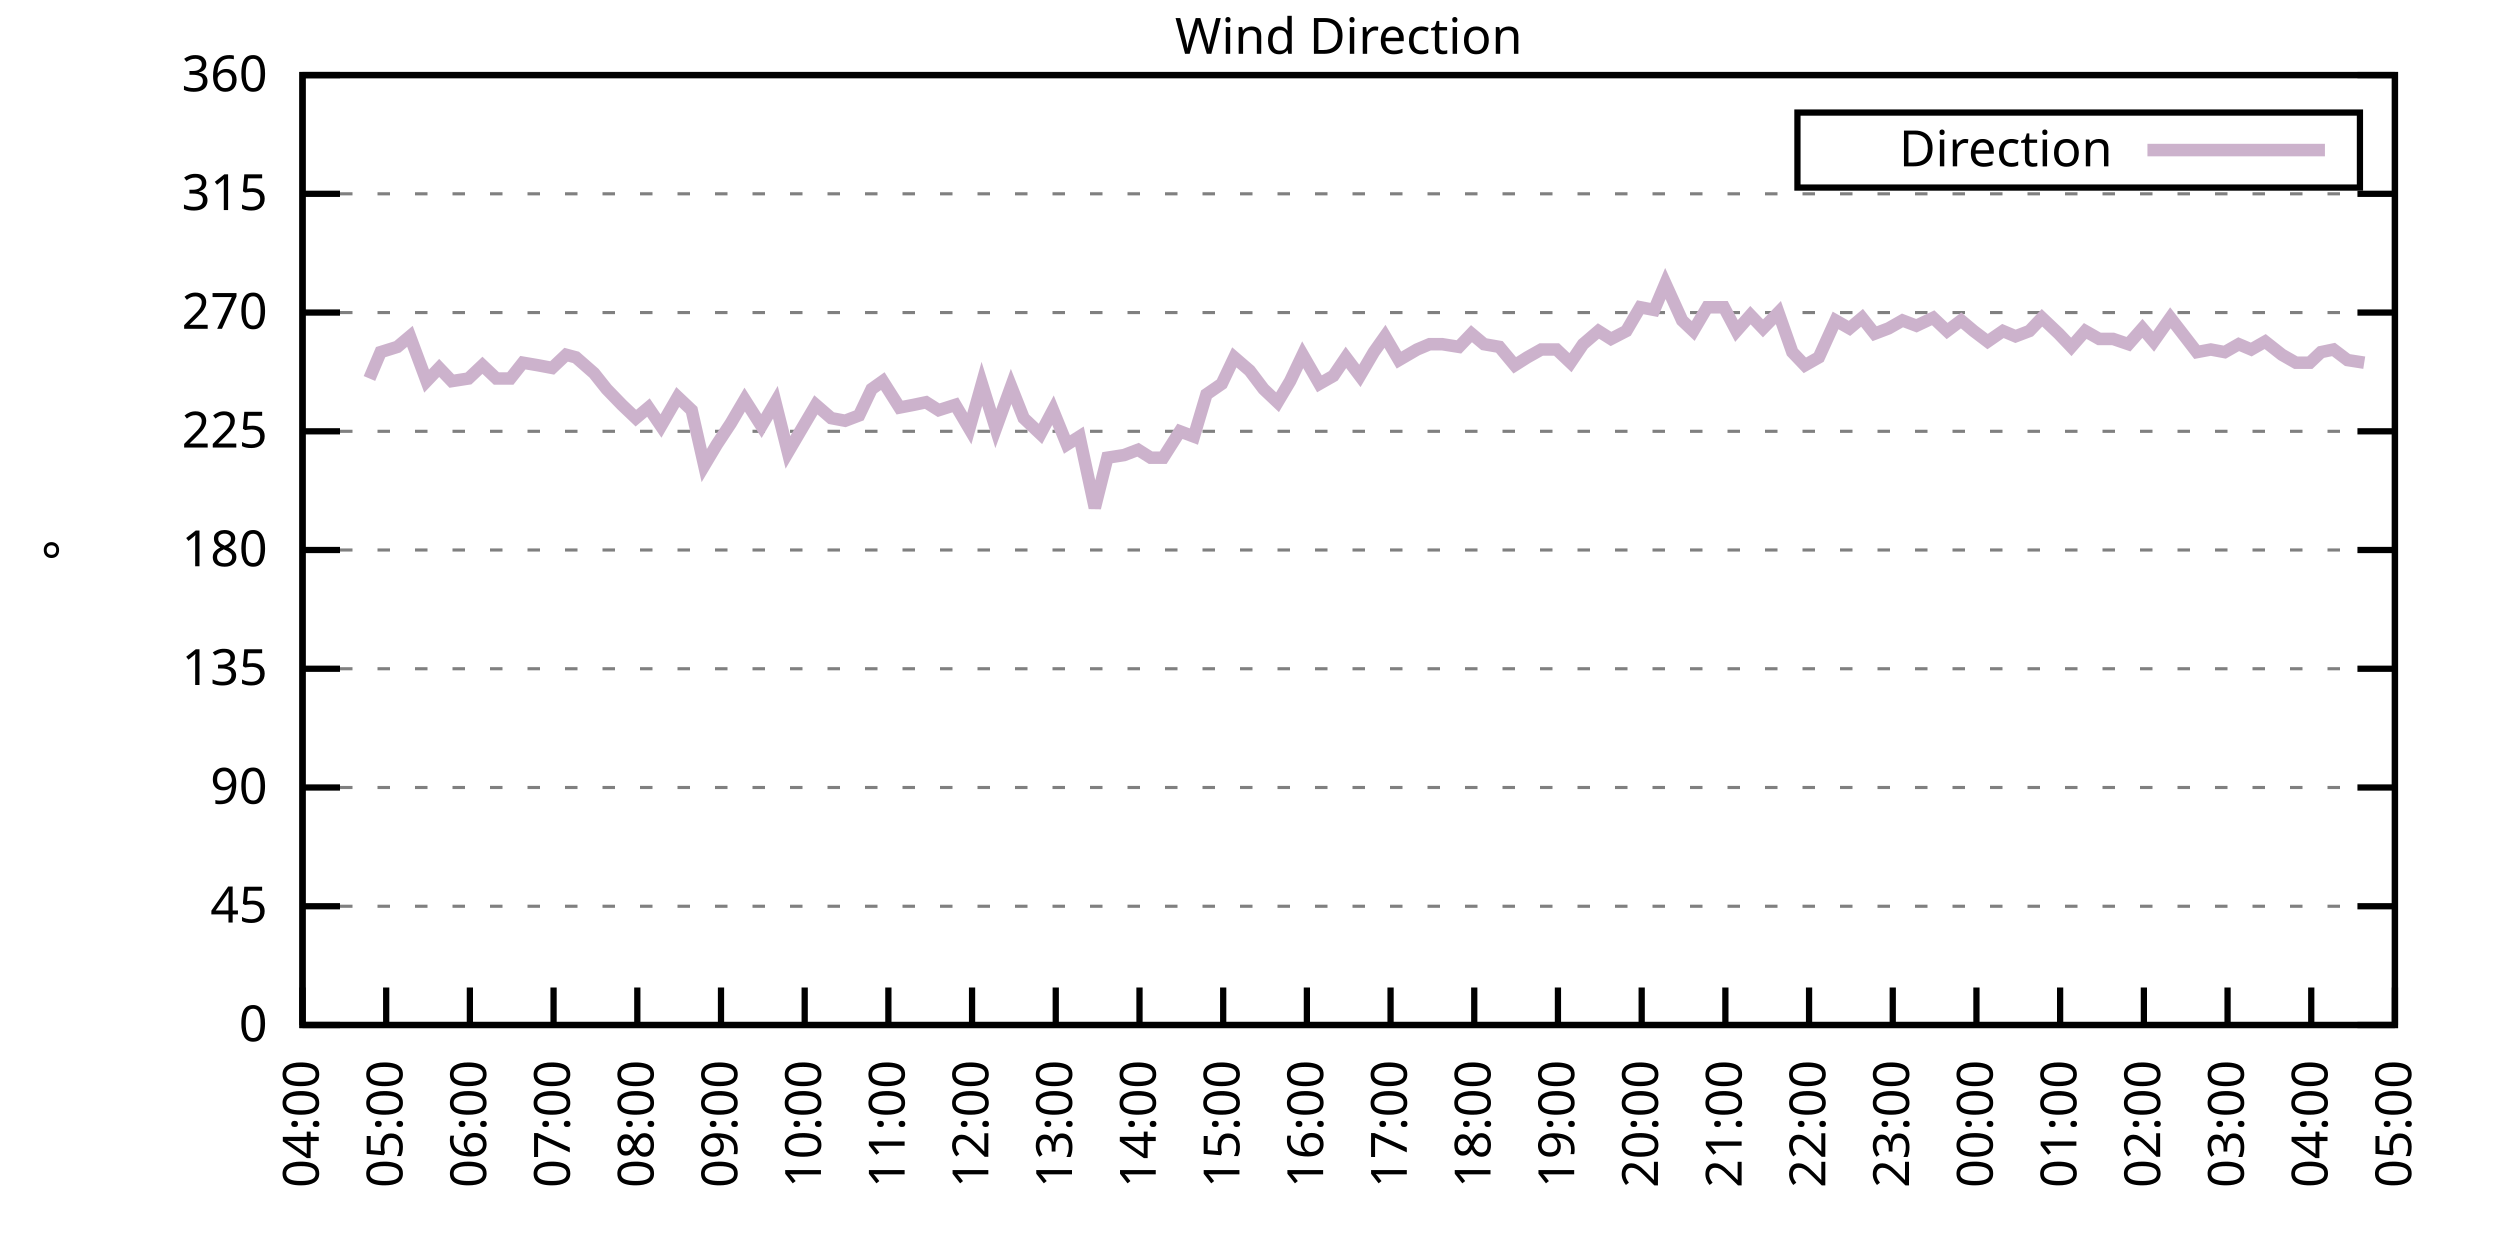
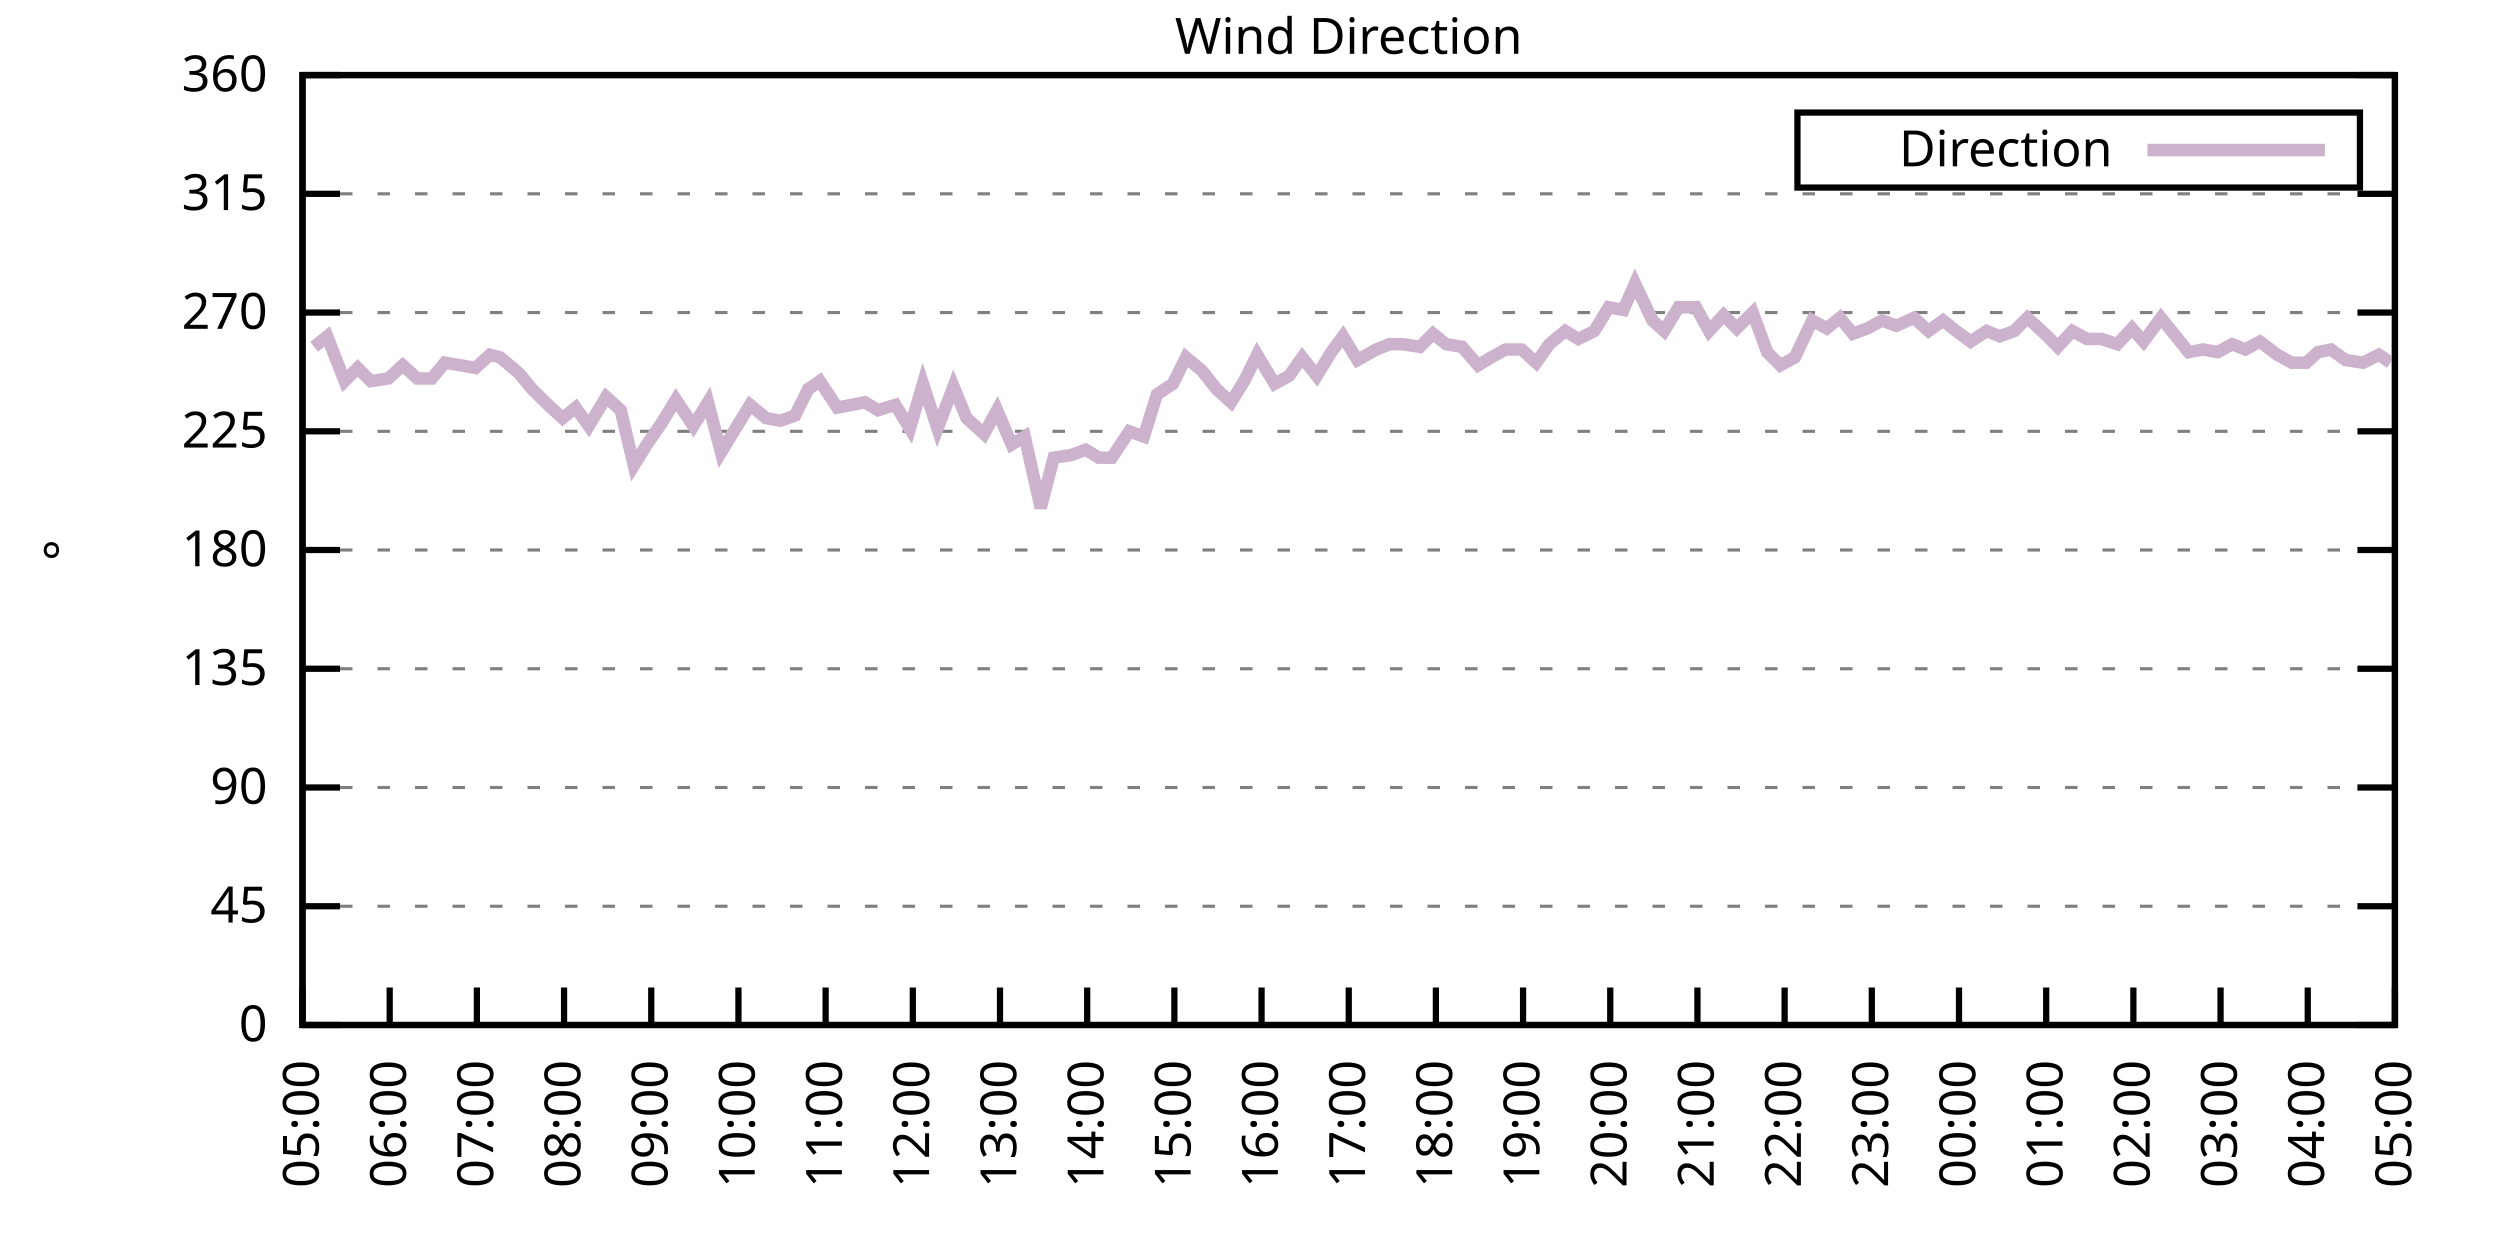
<svg xmlns="http://www.w3.org/2000/svg" xmlns:xlink="http://www.w3.org/1999/xlink" width="400" height="200" viewBox="0 0 400 200">
  <g id="gnuplot_canvas">
    <rect x="0" y="0" width="400" height="200" fill="none" />
    <defs>
      <circle id="gpDot" r="0.5" stroke-width="0.5" stroke="currentColor" />
      <path id="gpPt0" stroke-width="0.333" stroke="currentColor" d="M-1,0 h2 M0,-1 v2" />
      <path id="gpPt1" stroke-width="0.333" stroke="currentColor" d="M-1,-1 L1,1 M1,-1 L-1,1" />
      <path id="gpPt2" stroke-width="0.333" stroke="currentColor" d="M-1,0 L1,0 M0,-1 L0,1 M-1,-1 L1,1 M-1,1 L1,-1" />
      <rect id="gpPt3" stroke-width="0.333" stroke="currentColor" x="-1" y="-1" width="2" height="2" />
      <rect id="gpPt4" stroke-width="0.333" stroke="currentColor" fill="currentColor" x="-1" y="-1" width="2" height="2" />
      <circle id="gpPt5" stroke-width="0.333" stroke="currentColor" cx="0" cy="0" r="1" />
      <use xlink:href="#gpPt5" id="gpPt6" fill="currentColor" stroke="none" />
      <path id="gpPt7" stroke-width="0.333" stroke="currentColor" d="M0,-1.33 L-1.33,0.67 L1.33,0.67 z" />
      <use xlink:href="#gpPt7" id="gpPt8" fill="currentColor" stroke="none" />
      <use xlink:href="#gpPt7" id="gpPt9" stroke="currentColor" transform="rotate(180)" />
      <use xlink:href="#gpPt9" id="gpPt10" fill="currentColor" stroke="none" />
      <use xlink:href="#gpPt3" id="gpPt11" stroke="currentColor" transform="rotate(45)" />
      <use xlink:href="#gpPt11" id="gpPt12" fill="currentColor" stroke="none" />
      <path id="gpPt13" stroke-width="0.333" stroke="currentColor" d="M0,1.330 L1.265,0.411 L0.782,-1.067 L-0.782,-1.076 L-1.265,0.411 z" />
      <use xlink:href="#gpPt13" id="gpPt14" fill="currentColor" stroke="none" />
      <filter id="textbox" filterUnits="objectBoundingBox" x="0" y="0" height="1" width="1">
        <feFlood flood-color="white" flood-opacity="1" result="bgnd" />
        <feComposite in="SourceGraphic" in2="bgnd" operator="atop" />
      </filter>
      <filter id="greybox" filterUnits="objectBoundingBox" x="0" y="0" height="1" width="1">
        <feFlood flood-color="lightgrey" flood-opacity="1" result="grey" />
        <feComposite in="SourceGraphic" in2="grey" operator="atop" />
      </filter>
    </defs>
    <g fill="none" color="white" stroke="currentColor" stroke-width="1.00" stroke-linecap="butt" stroke-linejoin="miter">
</g>
    <g fill="none" color="black" stroke="currentColor" stroke-width="1.00" stroke-linecap="butt" stroke-linejoin="miter">
      <g stroke="none" shape-rendering="crispEdges">
        <polygon fill="rgb(255, 255, 255)" points="48.40,164.00 383.18,164.00 383.18,12.02 48.40,12.02 " />
      </g>
    </g>
    <g fill="none" color="black" stroke="currentColor" stroke-width="1.00" stroke-linecap="butt" stroke-linejoin="miter">
</g>
    <g fill="none" color="black" stroke="black" stroke-width="0.50" stroke-linecap="butt" stroke-linejoin="miter">
</g>
    <g fill="none" color="gray" stroke="currentColor" stroke-width="0.50" stroke-linecap="butt" stroke-linejoin="miter">
      <path stroke="gray" stroke-dasharray="2,4" class="gridline" d="M48.40,164.00 L383.19,164.00  " />
    </g>
    <g fill="none" color="gray" stroke="gray" stroke-width="1.00" stroke-linecap="butt" stroke-linejoin="miter">
</g>
    <g fill="none" color="black" stroke="currentColor" stroke-width="1.00" stroke-linecap="butt" stroke-linejoin="miter">
      <path stroke="black" d="M48.40,164.00 L54.40,164.00 M383.19,164.00 L377.19,164.00  " />
      <g transform="translate(42.80,166.60)" stroke="none" fill="black" font-family="Sans" font-size="8.00" text-anchor="end">
        <text>
          <tspan font-family="Sans"> 0</tspan>
        </text>
      </g>
    </g>
    <g fill="none" color="black" stroke="currentColor" stroke-width="1.00" stroke-linecap="butt" stroke-linejoin="miter">
</g>
    <g fill="none" color="black" stroke="black" stroke-width="0.50" stroke-linecap="butt" stroke-linejoin="miter">
</g>
    <g fill="none" color="gray" stroke="currentColor" stroke-width="0.50" stroke-linecap="butt" stroke-linejoin="miter">
      <path stroke="gray" stroke-dasharray="2,4" class="gridline" d="M48.40,145.00 L383.19,145.00  " />
    </g>
    <g fill="none" color="gray" stroke="gray" stroke-width="1.00" stroke-linecap="butt" stroke-linejoin="miter">
</g>
    <g fill="none" color="black" stroke="currentColor" stroke-width="1.00" stroke-linecap="butt" stroke-linejoin="miter">
      <path stroke="black" d="M48.40,145.00 L54.40,145.00 M383.19,145.00 L377.19,145.00  " />
      <g transform="translate(42.80,147.60)" stroke="none" fill="black" font-family="Sans" font-size="8.00" text-anchor="end">
        <text>
          <tspan font-family="Sans"> 45</tspan>
        </text>
      </g>
    </g>
    <g fill="none" color="black" stroke="currentColor" stroke-width="1.00" stroke-linecap="butt" stroke-linejoin="miter">
</g>
    <g fill="none" color="black" stroke="black" stroke-width="0.50" stroke-linecap="butt" stroke-linejoin="miter">
</g>
    <g fill="none" color="gray" stroke="currentColor" stroke-width="0.50" stroke-linecap="butt" stroke-linejoin="miter">
      <path stroke="gray" stroke-dasharray="2,4" class="gridline" d="M48.40,126.00 L383.19,126.00  " />
    </g>
    <g fill="none" color="gray" stroke="gray" stroke-width="1.00" stroke-linecap="butt" stroke-linejoin="miter">
</g>
    <g fill="none" color="black" stroke="currentColor" stroke-width="1.00" stroke-linecap="butt" stroke-linejoin="miter">
      <path stroke="black" d="M48.40,126.00 L54.40,126.00 M383.19,126.00 L377.19,126.00  " />
      <g transform="translate(42.80,128.60)" stroke="none" fill="black" font-family="Sans" font-size="8.00" text-anchor="end">
        <text>
          <tspan font-family="Sans"> 90</tspan>
        </text>
      </g>
    </g>
    <g fill="none" color="black" stroke="currentColor" stroke-width="1.00" stroke-linecap="butt" stroke-linejoin="miter">
</g>
    <g fill="none" color="black" stroke="black" stroke-width="0.50" stroke-linecap="butt" stroke-linejoin="miter">
</g>
    <g fill="none" color="gray" stroke="currentColor" stroke-width="0.50" stroke-linecap="butt" stroke-linejoin="miter">
      <path stroke="gray" stroke-dasharray="2,4" class="gridline" d="M48.40,107.00 L383.19,107.00  " />
    </g>
    <g fill="none" color="gray" stroke="gray" stroke-width="1.00" stroke-linecap="butt" stroke-linejoin="miter">
</g>
    <g fill="none" color="black" stroke="currentColor" stroke-width="1.00" stroke-linecap="butt" stroke-linejoin="miter">
      <path stroke="black" d="M48.40,107.00 L54.40,107.00 M383.19,107.00 L377.19,107.00  " />
      <g transform="translate(42.80,109.60)" stroke="none" fill="black" font-family="Sans" font-size="8.00" text-anchor="end">
        <text>
          <tspan font-family="Sans"> 135</tspan>
        </text>
      </g>
    </g>
    <g fill="none" color="black" stroke="currentColor" stroke-width="1.00" stroke-linecap="butt" stroke-linejoin="miter">
</g>
    <g fill="none" color="black" stroke="black" stroke-width="0.50" stroke-linecap="butt" stroke-linejoin="miter">
</g>
    <g fill="none" color="gray" stroke="currentColor" stroke-width="0.50" stroke-linecap="butt" stroke-linejoin="miter">
      <path stroke="gray" stroke-dasharray="2,4" class="gridline" d="M48.40,88.00 L383.19,88.00  " />
    </g>
    <g fill="none" color="gray" stroke="gray" stroke-width="1.00" stroke-linecap="butt" stroke-linejoin="miter">
</g>
    <g fill="none" color="black" stroke="currentColor" stroke-width="1.00" stroke-linecap="butt" stroke-linejoin="miter">
      <path stroke="black" d="M48.40,88.00 L54.40,88.00 M383.19,88.00 L377.19,88.00  " />
      <g transform="translate(42.80,90.60)" stroke="none" fill="black" font-family="Sans" font-size="8.00" text-anchor="end">
        <text>
          <tspan font-family="Sans"> 180</tspan>
        </text>
      </g>
    </g>
    <g fill="none" color="black" stroke="currentColor" stroke-width="1.00" stroke-linecap="butt" stroke-linejoin="miter">
</g>
    <g fill="none" color="black" stroke="black" stroke-width="0.50" stroke-linecap="butt" stroke-linejoin="miter">
</g>
    <g fill="none" color="gray" stroke="currentColor" stroke-width="0.50" stroke-linecap="butt" stroke-linejoin="miter">
      <path stroke="gray" stroke-dasharray="2,4" class="gridline" d="M48.40,69.01 L383.19,69.01  " />
    </g>
    <g fill="none" color="gray" stroke="gray" stroke-width="1.00" stroke-linecap="butt" stroke-linejoin="miter">
</g>
    <g fill="none" color="black" stroke="currentColor" stroke-width="1.00" stroke-linecap="butt" stroke-linejoin="miter">
      <path stroke="black" d="M48.40,69.01 L54.40,69.01 M383.19,69.01 L377.19,69.01  " />
      <g transform="translate(42.80,71.61)" stroke="none" fill="black" font-family="Sans" font-size="8.00" text-anchor="end">
        <text>
          <tspan font-family="Sans"> 225</tspan>
        </text>
      </g>
    </g>
    <g fill="none" color="black" stroke="currentColor" stroke-width="1.00" stroke-linecap="butt" stroke-linejoin="miter">
</g>
    <g fill="none" color="black" stroke="black" stroke-width="0.50" stroke-linecap="butt" stroke-linejoin="miter">
</g>
    <g fill="none" color="gray" stroke="currentColor" stroke-width="0.50" stroke-linecap="butt" stroke-linejoin="miter">
      <path stroke="gray" stroke-dasharray="2,4" class="gridline" d="M48.40,50.01 L383.19,50.01  " />
    </g>
    <g fill="none" color="gray" stroke="gray" stroke-width="1.00" stroke-linecap="butt" stroke-linejoin="miter">
</g>
    <g fill="none" color="black" stroke="currentColor" stroke-width="1.00" stroke-linecap="butt" stroke-linejoin="miter">
      <path stroke="black" d="M48.40,50.01 L54.40,50.01 M383.19,50.01 L377.19,50.01  " />
      <g transform="translate(42.80,52.61)" stroke="none" fill="black" font-family="Sans" font-size="8.00" text-anchor="end">
        <text>
          <tspan font-family="Sans"> 270</tspan>
        </text>
      </g>
    </g>
    <g fill="none" color="black" stroke="currentColor" stroke-width="1.00" stroke-linecap="butt" stroke-linejoin="miter">
</g>
    <g fill="none" color="black" stroke="black" stroke-width="0.50" stroke-linecap="butt" stroke-linejoin="miter">
</g>
    <g fill="none" color="gray" stroke="currentColor" stroke-width="0.50" stroke-linecap="butt" stroke-linejoin="miter">
      <path stroke="gray" stroke-dasharray="2,4" class="gridline" d="M48.40,31.01 L383.19,31.01  " />
    </g>
    <g fill="none" color="gray" stroke="gray" stroke-width="1.00" stroke-linecap="butt" stroke-linejoin="miter">
</g>
    <g fill="none" color="black" stroke="currentColor" stroke-width="1.00" stroke-linecap="butt" stroke-linejoin="miter">
      <path stroke="black" d="M48.40,31.01 L54.40,31.01 M383.19,31.01 L377.19,31.01  " />
      <g transform="translate(42.80,33.61)" stroke="none" fill="black" font-family="Sans" font-size="8.00" text-anchor="end">
        <text>
          <tspan font-family="Sans"> 315</tspan>
        </text>
      </g>
    </g>
    <g fill="none" color="black" stroke="currentColor" stroke-width="1.00" stroke-linecap="butt" stroke-linejoin="miter">
</g>
    <g fill="none" color="black" stroke="black" stroke-width="0.50" stroke-linecap="butt" stroke-linejoin="miter">
</g>
    <g fill="none" color="gray" stroke="currentColor" stroke-width="0.50" stroke-linecap="butt" stroke-linejoin="miter">
      <path stroke="gray" stroke-dasharray="2,4" class="gridline" d="M48.40,12.01 L383.19,12.01  " />
    </g>
    <g fill="none" color="gray" stroke="gray" stroke-width="1.00" stroke-linecap="butt" stroke-linejoin="miter">
</g>
    <g fill="none" color="black" stroke="currentColor" stroke-width="1.00" stroke-linecap="butt" stroke-linejoin="miter">
      <path stroke="black" d="M48.40,12.01 L54.40,12.01 M383.19,12.01 L377.19,12.01  " />
      <g transform="translate(42.80,14.61)" stroke="none" fill="black" font-family="Sans" font-size="8.00" text-anchor="end">
        <text>
          <tspan font-family="Sans"> 360</tspan>
        </text>
      </g>
    </g>
    <g fill="none" color="black" stroke="currentColor" stroke-width="1.00" stroke-linecap="butt" stroke-linejoin="miter">
      <path stroke="black" d="M48.40,164.00 L48.40,158.00  " />
      <g transform="translate(51.00,169.60) rotate(270.00)" stroke="none" fill="black" font-family="Sans" font-size="8.00" text-anchor="end">
        <text>
-           <tspan font-family="Sans">04:00</tspan>
-         </text>
-       </g>
-     </g>
-     <g fill="none" color="black" stroke="currentColor" stroke-width="1.00" stroke-linecap="butt" stroke-linejoin="miter">
-       <path stroke="black" d="M61.79,164.00 L61.79,158.00  " />
-       <g transform="translate(64.39,169.60) rotate(270.00)" stroke="none" fill="black" font-family="Sans" font-size="8.00" text-anchor="end">
-         <text>
          <tspan font-family="Sans">05:00</tspan>
        </text>
      </g>
    </g>
    <g fill="none" color="black" stroke="currentColor" stroke-width="1.00" stroke-linecap="butt" stroke-linejoin="miter">
-       <path stroke="black" d="M75.18,164.00 L75.18,158.00  " />
-       <g transform="translate(77.78,169.60) rotate(270.00)" stroke="none" fill="black" font-family="Sans" font-size="8.00" text-anchor="end">
+       <path stroke="black" d="M62.35,164.00 L62.35,158.00  " />
+       <g transform="translate(64.95,169.60) rotate(270.00)" stroke="none" fill="black" font-family="Sans" font-size="8.00" text-anchor="end">
        <text>
          <tspan font-family="Sans">06:00</tspan>
        </text>
      </g>
    </g>
    <g fill="none" color="black" stroke="currentColor" stroke-width="1.00" stroke-linecap="butt" stroke-linejoin="miter">
-       <path stroke="black" d="M88.57,164.00 L88.57,158.00  " />
-       <g transform="translate(91.17,169.60) rotate(270.00)" stroke="none" fill="black" font-family="Sans" font-size="8.00" text-anchor="end">
+       <path stroke="black" d="M76.30,164.00 L76.30,158.00  " />
+       <g transform="translate(78.90,169.60) rotate(270.00)" stroke="none" fill="black" font-family="Sans" font-size="8.00" text-anchor="end">
        <text>
          <tspan font-family="Sans">07:00</tspan>
        </text>
      </g>
    </g>
    <g fill="none" color="black" stroke="currentColor" stroke-width="1.00" stroke-linecap="butt" stroke-linejoin="miter">
-       <path stroke="black" d="M101.97,164.00 L101.97,158.00  " />
-       <g transform="translate(104.57,169.60) rotate(270.00)" stroke="none" fill="black" font-family="Sans" font-size="8.00" text-anchor="end">
+       <path stroke="black" d="M90.25,164.00 L90.25,158.00  " />
+       <g transform="translate(92.85,169.60) rotate(270.00)" stroke="none" fill="black" font-family="Sans" font-size="8.00" text-anchor="end">
        <text>
          <tspan font-family="Sans">08:00</tspan>
        </text>
      </g>
    </g>
    <g fill="none" color="black" stroke="currentColor" stroke-width="1.00" stroke-linecap="butt" stroke-linejoin="miter">
-       <path stroke="black" d="M115.36,164.00 L115.36,158.00  " />
-       <g transform="translate(117.96,169.60) rotate(270.00)" stroke="none" fill="black" font-family="Sans" font-size="8.00" text-anchor="end">
+       <path stroke="black" d="M104.20,164.00 L104.20,158.00  " />
+       <g transform="translate(106.80,169.60) rotate(270.00)" stroke="none" fill="black" font-family="Sans" font-size="8.00" text-anchor="end">
        <text>
          <tspan font-family="Sans">09:00</tspan>
        </text>
      </g>
    </g>
    <g fill="none" color="black" stroke="currentColor" stroke-width="1.00" stroke-linecap="butt" stroke-linejoin="miter">
-       <path stroke="black" d="M128.75,164.00 L128.75,158.00  " />
-       <g transform="translate(131.35,169.60) rotate(270.00)" stroke="none" fill="black" font-family="Sans" font-size="8.00" text-anchor="end">
+       <path stroke="black" d="M118.15,164.00 L118.15,158.00  " />
+       <g transform="translate(120.75,169.60) rotate(270.00)" stroke="none" fill="black" font-family="Sans" font-size="8.00" text-anchor="end">
        <text>
          <tspan font-family="Sans">10:00</tspan>
        </text>
      </g>
    </g>
    <g fill="none" color="black" stroke="currentColor" stroke-width="1.00" stroke-linecap="butt" stroke-linejoin="miter">
-       <path stroke="black" d="M142.14,164.00 L142.14,158.00  " />
-       <g transform="translate(144.74,169.60) rotate(270.00)" stroke="none" fill="black" font-family="Sans" font-size="8.00" text-anchor="end">
+       <path stroke="black" d="M132.10,164.00 L132.10,158.00  " />
+       <g transform="translate(134.70,169.60) rotate(270.00)" stroke="none" fill="black" font-family="Sans" font-size="8.00" text-anchor="end">
        <text>
          <tspan font-family="Sans">11:00</tspan>
        </text>
      </g>
    </g>
    <g fill="none" color="black" stroke="currentColor" stroke-width="1.00" stroke-linecap="butt" stroke-linejoin="miter">
-       <path stroke="black" d="M155.53,164.00 L155.53,158.00  " />
-       <g transform="translate(158.13,169.60) rotate(270.00)" stroke="none" fill="black" font-family="Sans" font-size="8.00" text-anchor="end">
+       <path stroke="black" d="M146.05,164.00 L146.05,158.00  " />
+       <g transform="translate(148.65,169.60) rotate(270.00)" stroke="none" fill="black" font-family="Sans" font-size="8.00" text-anchor="end">
        <text>
          <tspan font-family="Sans">12:00</tspan>
        </text>
      </g>
    </g>
    <g fill="none" color="black" stroke="currentColor" stroke-width="1.00" stroke-linecap="butt" stroke-linejoin="miter">
-       <path stroke="black" d="M168.92,164.00 L168.92,158.00  " />
-       <g transform="translate(171.52,169.60) rotate(270.00)" stroke="none" fill="black" font-family="Sans" font-size="8.00" text-anchor="end">
+       <path stroke="black" d="M160.00,164.00 L160.00,158.00  " />
+       <g transform="translate(162.60,169.60) rotate(270.00)" stroke="none" fill="black" font-family="Sans" font-size="8.00" text-anchor="end">
        <text>
          <tspan font-family="Sans">13:00</tspan>
        </text>
      </g>
    </g>
    <g fill="none" color="black" stroke="currentColor" stroke-width="1.00" stroke-linecap="butt" stroke-linejoin="miter">
-       <path stroke="black" d="M182.32,164.00 L182.32,158.00  " />
-       <g transform="translate(184.92,169.60) rotate(270.00)" stroke="none" fill="black" font-family="Sans" font-size="8.00" text-anchor="end">
+       <path stroke="black" d="M173.95,164.00 L173.95,158.00  " />
+       <g transform="translate(176.55,169.60) rotate(270.00)" stroke="none" fill="black" font-family="Sans" font-size="8.00" text-anchor="end">
        <text>
          <tspan font-family="Sans">14:00</tspan>
        </text>
      </g>
    </g>
    <g fill="none" color="black" stroke="currentColor" stroke-width="1.00" stroke-linecap="butt" stroke-linejoin="miter">
-       <path stroke="black" d="M195.71,164.00 L195.71,158.00  " />
-       <g transform="translate(198.31,169.60) rotate(270.00)" stroke="none" fill="black" font-family="Sans" font-size="8.00" text-anchor="end">
+       <path stroke="black" d="M187.90,164.00 L187.90,158.00  " />
+       <g transform="translate(190.50,169.60) rotate(270.00)" stroke="none" fill="black" font-family="Sans" font-size="8.00" text-anchor="end">
        <text>
          <tspan font-family="Sans">15:00</tspan>
        </text>
      </g>
    </g>
    <g fill="none" color="black" stroke="currentColor" stroke-width="1.00" stroke-linecap="butt" stroke-linejoin="miter">
-       <path stroke="black" d="M209.10,164.00 L209.10,158.00  " />
-       <g transform="translate(211.70,169.60) rotate(270.00)" stroke="none" fill="black" font-family="Sans" font-size="8.00" text-anchor="end">
+       <path stroke="black" d="M201.85,164.00 L201.85,158.00  " />
+       <g transform="translate(204.45,169.60) rotate(270.00)" stroke="none" fill="black" font-family="Sans" font-size="8.00" text-anchor="end">
        <text>
          <tspan font-family="Sans">16:00</tspan>
        </text>
      </g>
    </g>
    <g fill="none" color="black" stroke="currentColor" stroke-width="1.00" stroke-linecap="butt" stroke-linejoin="miter">
-       <path stroke="black" d="M222.49,164.00 L222.49,158.00  " />
-       <g transform="translate(225.09,169.60) rotate(270.00)" stroke="none" fill="black" font-family="Sans" font-size="8.00" text-anchor="end">
+       <path stroke="black" d="M215.80,164.00 L215.80,158.00  " />
+       <g transform="translate(218.40,169.60) rotate(270.00)" stroke="none" fill="black" font-family="Sans" font-size="8.00" text-anchor="end">
        <text>
          <tspan font-family="Sans">17:00</tspan>
        </text>
      </g>
    </g>
    <g fill="none" color="black" stroke="currentColor" stroke-width="1.00" stroke-linecap="butt" stroke-linejoin="miter">
-       <path stroke="black" d="M235.88,164.00 L235.88,158.00  " />
-       <g transform="translate(238.48,169.60) rotate(270.00)" stroke="none" fill="black" font-family="Sans" font-size="8.00" text-anchor="end">
+       <path stroke="black" d="M229.74,164.00 L229.74,158.00  " />
+       <g transform="translate(232.34,169.60) rotate(270.00)" stroke="none" fill="black" font-family="Sans" font-size="8.00" text-anchor="end">
        <text>
          <tspan font-family="Sans">18:00</tspan>
        </text>
      </g>
    </g>
    <g fill="none" color="black" stroke="currentColor" stroke-width="1.00" stroke-linecap="butt" stroke-linejoin="miter">
-       <path stroke="black" d="M249.27,164.00 L249.27,158.00  " />
-       <g transform="translate(251.87,169.60) rotate(270.00)" stroke="none" fill="black" font-family="Sans" font-size="8.00" text-anchor="end">
+       <path stroke="black" d="M243.69,164.00 L243.69,158.00  " />
+       <g transform="translate(246.29,169.60) rotate(270.00)" stroke="none" fill="black" font-family="Sans" font-size="8.00" text-anchor="end">
        <text>
          <tspan font-family="Sans">19:00</tspan>
        </text>
      </g>
    </g>
    <g fill="none" color="black" stroke="currentColor" stroke-width="1.00" stroke-linecap="butt" stroke-linejoin="miter">
-       <path stroke="black" d="M262.67,164.00 L262.67,158.00  " />
-       <g transform="translate(265.27,169.60) rotate(270.00)" stroke="none" fill="black" font-family="Sans" font-size="8.00" text-anchor="end">
+       <path stroke="black" d="M257.64,164.00 L257.64,158.00  " />
+       <g transform="translate(260.24,169.60) rotate(270.00)" stroke="none" fill="black" font-family="Sans" font-size="8.00" text-anchor="end">
        <text>
          <tspan font-family="Sans">20:00</tspan>
        </text>
      </g>
    </g>
    <g fill="none" color="black" stroke="currentColor" stroke-width="1.00" stroke-linecap="butt" stroke-linejoin="miter">
-       <path stroke="black" d="M276.06,164.00 L276.06,158.00  " />
-       <g transform="translate(278.66,169.60) rotate(270.00)" stroke="none" fill="black" font-family="Sans" font-size="8.00" text-anchor="end">
+       <path stroke="black" d="M271.59,164.00 L271.59,158.00  " />
+       <g transform="translate(274.19,169.60) rotate(270.00)" stroke="none" fill="black" font-family="Sans" font-size="8.00" text-anchor="end">
        <text>
          <tspan font-family="Sans">21:00</tspan>
        </text>
      </g>
    </g>
    <g fill="none" color="black" stroke="currentColor" stroke-width="1.00" stroke-linecap="butt" stroke-linejoin="miter">
-       <path stroke="black" d="M289.45,164.00 L289.45,158.00  " />
-       <g transform="translate(292.05,169.60) rotate(270.00)" stroke="none" fill="black" font-family="Sans" font-size="8.00" text-anchor="end">
+       <path stroke="black" d="M285.54,164.00 L285.54,158.00  " />
+       <g transform="translate(288.14,169.60) rotate(270.00)" stroke="none" fill="black" font-family="Sans" font-size="8.00" text-anchor="end">
        <text>
          <tspan font-family="Sans">22:00</tspan>
        </text>
      </g>
    </g>
    <g fill="none" color="black" stroke="currentColor" stroke-width="1.00" stroke-linecap="butt" stroke-linejoin="miter">
-       <path stroke="black" d="M302.84,164.00 L302.84,158.00  " />
-       <g transform="translate(305.44,169.60) rotate(270.00)" stroke="none" fill="black" font-family="Sans" font-size="8.00" text-anchor="end">
+       <path stroke="black" d="M299.49,164.00 L299.49,158.00  " />
+       <g transform="translate(302.09,169.60) rotate(270.00)" stroke="none" fill="black" font-family="Sans" font-size="8.00" text-anchor="end">
        <text>
          <tspan font-family="Sans">23:00</tspan>
        </text>
      </g>
    </g>
    <g fill="none" color="black" stroke="currentColor" stroke-width="1.00" stroke-linecap="butt" stroke-linejoin="miter">
-       <path stroke="black" d="M316.23,164.00 L316.23,158.00  " />
-       <g transform="translate(318.83,169.60) rotate(270.00)" stroke="none" fill="black" font-family="Sans" font-size="8.00" text-anchor="end">
+       <path stroke="black" d="M313.44,164.00 L313.44,158.00  " />
+       <g transform="translate(316.04,169.60) rotate(270.00)" stroke="none" fill="black" font-family="Sans" font-size="8.00" text-anchor="end">
        <text>
          <tspan font-family="Sans">00:00</tspan>
        </text>
      </g>
    </g>
    <g fill="none" color="black" stroke="currentColor" stroke-width="1.00" stroke-linecap="butt" stroke-linejoin="miter">
-       <path stroke="black" d="M329.62,164.00 L329.62,158.00  " />
-       <g transform="translate(332.22,169.60) rotate(270.00)" stroke="none" fill="black" font-family="Sans" font-size="8.00" text-anchor="end">
+       <path stroke="black" d="M327.39,164.00 L327.39,158.00  " />
+       <g transform="translate(329.99,169.60) rotate(270.00)" stroke="none" fill="black" font-family="Sans" font-size="8.00" text-anchor="end">
        <text>
          <tspan font-family="Sans">01:00</tspan>
        </text>
      </g>
    </g>
    <g fill="none" color="black" stroke="currentColor" stroke-width="1.00" stroke-linecap="butt" stroke-linejoin="miter">
-       <path stroke="black" d="M343.02,164.00 L343.02,158.00  " />
-       <g transform="translate(345.62,169.60) rotate(270.00)" stroke="none" fill="black" font-family="Sans" font-size="8.00" text-anchor="end">
+       <path stroke="black" d="M341.34,164.00 L341.34,158.00  " />
+       <g transform="translate(343.94,169.60) rotate(270.00)" stroke="none" fill="black" font-family="Sans" font-size="8.00" text-anchor="end">
        <text>
          <tspan font-family="Sans">02:00</tspan>
        </text>
      </g>
    </g>
    <g fill="none" color="black" stroke="currentColor" stroke-width="1.00" stroke-linecap="butt" stroke-linejoin="miter">
-       <path stroke="black" d="M356.41,164.00 L356.41,158.00  " />
-       <g transform="translate(359.01,169.60) rotate(270.00)" stroke="none" fill="black" font-family="Sans" font-size="8.00" text-anchor="end">
+       <path stroke="black" d="M355.29,164.00 L355.29,158.00  " />
+       <g transform="translate(357.89,169.60) rotate(270.00)" stroke="none" fill="black" font-family="Sans" font-size="8.00" text-anchor="end">
        <text>
          <tspan font-family="Sans">03:00</tspan>
        </text>
      </g>
    </g>
    <g fill="none" color="black" stroke="currentColor" stroke-width="1.00" stroke-linecap="butt" stroke-linejoin="miter">
-       <path stroke="black" d="M369.80,164.00 L369.80,158.00  " />
-       <g transform="translate(372.40,169.60) rotate(270.00)" stroke="none" fill="black" font-family="Sans" font-size="8.00" text-anchor="end">
+       <path stroke="black" d="M369.24,164.00 L369.24,158.00  " />
+       <g transform="translate(371.84,169.60) rotate(270.00)" stroke="none" fill="black" font-family="Sans" font-size="8.00" text-anchor="end">
        <text>
          <tspan font-family="Sans">04:00</tspan>
        </text>
      </g>
    </g>
    <g fill="none" color="black" stroke="currentColor" stroke-width="1.00" stroke-linecap="butt" stroke-linejoin="miter">
      <path stroke="black" d="M383.19,164.00 L383.19,158.00  " />
      <g transform="translate(385.79,169.60) rotate(270.00)" stroke="none" fill="black" font-family="Sans" font-size="8.00" text-anchor="end">
        <text>
          <tspan font-family="Sans">05:00</tspan>
        </text>
      </g>
    </g>
    <g fill="none" color="black" stroke="currentColor" stroke-width="1.00" stroke-linecap="butt" stroke-linejoin="miter">
</g>
    <g fill="none" color="black" stroke="currentColor" stroke-width="1.00" stroke-linecap="butt" stroke-linejoin="miter">
      <path stroke="black" d="M48.40,12.01 L48.40,164.00 L383.19,164.00 L383.19,12.01 L48.40,12.01 Z  " />
    </g>
    <g fill="none" color="black" stroke="currentColor" stroke-width="1.00" stroke-linecap="butt" stroke-linejoin="miter">
</g>
    <g fill="none" color="black" stroke="currentColor" stroke-width="1.00" stroke-linecap="butt" stroke-linejoin="miter">
      <path stroke="black" d="M287.59,30.01 L287.59,18.01 L377.59,18.01 L377.59,30.01 L287.59,30.01 Z  " />
    </g>
    <g id="Wind_direction_plot_1">
      <g fill="none" color="white" stroke="black" stroke-width="2.00" stroke-linecap="butt" stroke-linejoin="miter">
</g>
      <g fill="none" color="black" stroke="currentColor" stroke-width="2.00" stroke-linecap="butt" stroke-linejoin="miter">
        <g transform="translate(337.99,26.61)" stroke="none" fill="black" font-family="Sans" font-size="8.00" text-anchor="end">
          <text>
            <tspan font-family="Sans">Direction</tspan>
          </text>
        </g>
      </g>
      <g fill="none" color="black" stroke="currentColor" stroke-width="2.00" stroke-linecap="butt" stroke-linejoin="miter">
-         <path stroke="rgb(204, 178, 204)" d="M343.59,24.01 L371.99,24.01 M59.11,60.56 L60.90,56.34 L63.58,55.50 L65.59,53.81 L68.26,60.98 L70.27,58.87   L72.28,60.98 L74.96,60.56 L77.19,58.45 L79.42,60.56 L81.66,60.56 L83.66,58.03 L86.12,58.45 L88.35,58.87   L90.58,56.76 L92.15,57.18 L95.05,59.72 L97.06,62.25 L99.51,64.78 L101.74,66.90 L103.75,65.21 L105.76,68.16   L108.44,63.52 L110.67,65.63 L112.68,74.49 L114.69,71.12 L116.92,67.74 L119.15,63.94 L121.83,68.16 L124.06,64.36   L126.07,72.38 L128.30,68.58 L130.54,64.78 L132.99,66.90 L135.22,67.32 L137.45,66.47 L139.46,62.25 L141.25,60.98   L143.93,65.21 L146.16,64.78 L148.17,64.36 L150.18,65.63 L152.85,64.78 L155.09,68.58 L157.10,61.41 L159.33,68.58   L161.78,61.83 L163.79,66.90 L166.47,69.43 L168.48,65.63 L170.71,71.12 L172.72,69.85 L175.17,81.25 L177.18,73.23   L179.86,72.81 L182.09,71.96 L184.10,73.23 L186.11,73.23 L188.79,69.01 L191.02,69.85 L193.03,63.10 L195.48,61.41   L197.49,57.18 L199.95,59.30 L202.18,62.25 L204.41,64.36 L206.42,60.98 L208.43,56.76 L211.11,61.41 L213.34,60.14   L215.35,57.18 L217.58,60.14 L219.81,56.34 L221.60,53.81 L223.83,57.61 L226.73,55.92 L228.74,55.07 L230.75,55.07   L233.43,55.50 L235.44,53.39 L237.44,55.07 L239.90,55.50 L242.36,58.45 L244.36,57.18 L246.60,55.92 L249.05,55.92   L251.28,58.03 L253.29,55.07 L255.75,52.96 L257.76,54.23 L260.21,52.96 L262.44,49.16 L264.67,49.59 L266.46,45.36   L269.14,51.27 L270.92,52.96 L273.16,49.16 L275.83,49.16 L277.84,52.96 L280.07,50.43 L282.08,52.54 L284.54,50.01   L286.77,56.34 L288.78,58.45 L291.01,57.18 L293.69,51.27 L295.92,52.54 L297.93,50.85 L299.94,53.39 L302.17,52.54   L304.40,51.27 L306.63,52.12 L309.31,50.85 L311.54,52.96 L313.78,51.27 L315.79,52.96 L318.02,54.65 L320.47,52.96   L322.48,53.81 L324.71,52.96 L326.72,50.85 L329.40,53.39 L331.41,55.50 L333.64,52.96 L335.87,54.23 L338.10,54.23   L340.56,55.07 L342.79,52.54 L344.58,54.65 L347.26,50.85 L351.50,56.34 L353.73,55.92 L355.96,56.34 L358.19,55.07   L360.20,55.92 L362.43,54.65 L365.11,56.76 L367.34,58.03 L369.58,58.03 L371.36,56.34 L373.37,55.92 L375.60,57.61   L378.28,58.03  " />
+         <path stroke="rgb(204, 178, 204)" d="M343.59,24.01 L371.99,24.01 M50.26,55.50 L52.35,53.81 L55.14,60.98 L57.23,58.87 L59.33,60.98 L62.12,60.56   L64.44,58.45 L66.77,60.56 L69.09,60.56 L71.18,58.03 L73.74,58.45 L76.07,58.87 L78.39,56.76 L80.02,57.18   L83.04,59.72 L85.13,62.25 L87.69,64.78 L90.02,66.90 L92.11,65.21 L94.20,68.16 L96.99,63.52 L99.32,65.63   L101.41,74.49 L103.50,71.12 L105.83,67.74 L108.15,63.94 L110.94,68.16 L113.27,64.36 L115.36,72.38 L117.68,68.58   L120.01,64.78 L122.57,66.90 L124.89,67.32 L127.22,66.47 L129.31,62.25 L131.17,60.98 L133.96,65.21 L136.28,64.78   L138.37,64.36 L140.47,65.63 L143.26,64.78 L145.58,68.58 L147.67,61.41 L150.00,68.58 L152.56,61.83 L154.65,66.90   L157.44,69.43 L159.53,65.63 L161.86,71.12 L163.95,69.85 L166.51,81.25 L168.60,73.23 L171.39,72.81 L173.71,71.96   L175.81,73.23 L177.90,73.23 L180.69,69.01 L183.01,69.85 L185.11,63.10 L187.66,61.41 L189.76,57.18 L192.31,59.30   L194.64,62.25 L196.96,64.36 L199.06,60.98 L201.15,56.76 L203.94,61.41 L206.26,60.14 L208.36,57.18 L210.68,60.14   L213.01,56.34 L214.87,53.81 L217.19,57.61 L220.21,55.92 L222.30,55.07 L224.40,55.07 L227.19,55.50 L229.28,53.39   L231.37,55.07 L233.93,55.50 L236.49,58.45 L238.58,57.18 L240.90,55.92 L243.46,55.92 L245.79,58.03 L247.88,55.07   L250.44,52.96 L252.53,54.23 L255.09,52.96 L257.41,49.16 L259.74,49.59 L261.60,45.36 L264.39,51.27 L266.25,52.96   L268.57,49.16 L271.36,49.16 L273.45,52.96 L275.78,50.43 L277.87,52.54 L280.43,50.01 L282.75,56.34 L284.85,58.45   L287.17,57.18 L289.96,51.27 L292.29,52.54 L294.38,50.85 L296.47,53.39 L298.80,52.54 L301.12,51.27 L303.44,52.12   L306.23,50.85 L308.56,52.96 L310.88,51.27 L312.98,52.96 L315.30,54.65 L317.86,52.96 L319.95,53.81 L322.28,52.96   L324.37,50.85 L327.16,53.39 L329.25,55.50 L331.58,52.96 L333.90,54.23 L336.23,54.23 L338.78,55.07 L341.11,52.54   L342.97,54.65 L345.76,50.85 L350.18,56.34 L352.50,55.92 L354.83,56.34 L357.15,55.07 L359.24,55.92 L361.57,54.65   L364.36,56.76 L366.68,58.03 L369.01,58.03 L370.87,56.34 L372.96,55.92 L375.29,57.61 L378.08,58.03 L380.63,56.76   L382.49,58.03  " />
      </g>
    </g>
    <g fill="none" color="black" stroke="currentColor" stroke-width="2.00" stroke-linecap="butt" stroke-linejoin="miter">
</g>
    <g fill="none" color="black" stroke="black" stroke-width="1.00" stroke-linecap="butt" stroke-linejoin="miter">
</g>
    <g fill="none" color="black" stroke="currentColor" stroke-width="1.00" stroke-linecap="butt" stroke-linejoin="miter">
      <path stroke="black" d="M48.40,12.01 L48.40,164.00 L383.19,164.00 L383.19,12.01 L48.40,12.01 Z  " />
      <g transform="translate(12.80,88.01) rotate(270.00)" stroke="none" fill="black" font-family="Sans" font-size="8.00" text-anchor="middle">
        <text>
          <tspan font-family="Sans">°</tspan>
        </text>
      </g>
    </g>
    <g fill="none" color="black" stroke="currentColor" stroke-width="1.00" stroke-linecap="butt" stroke-linejoin="miter">
</g>
    <g fill="none" color="black" stroke="currentColor" stroke-width="1.00" stroke-linecap="butt" stroke-linejoin="miter">
      <g transform="translate(215.79,8.61)" stroke="none" fill="black" font-family="Sans" font-size="8.00" text-anchor="middle">
        <text>
          <tspan font-family="Sans">Wind Direction</tspan>
        </text>
      </g>
    </g>
    <g fill="none" color="black" stroke="currentColor" stroke-width="1.00" stroke-linecap="butt" stroke-linejoin="miter">
</g>
  </g>
</svg>
